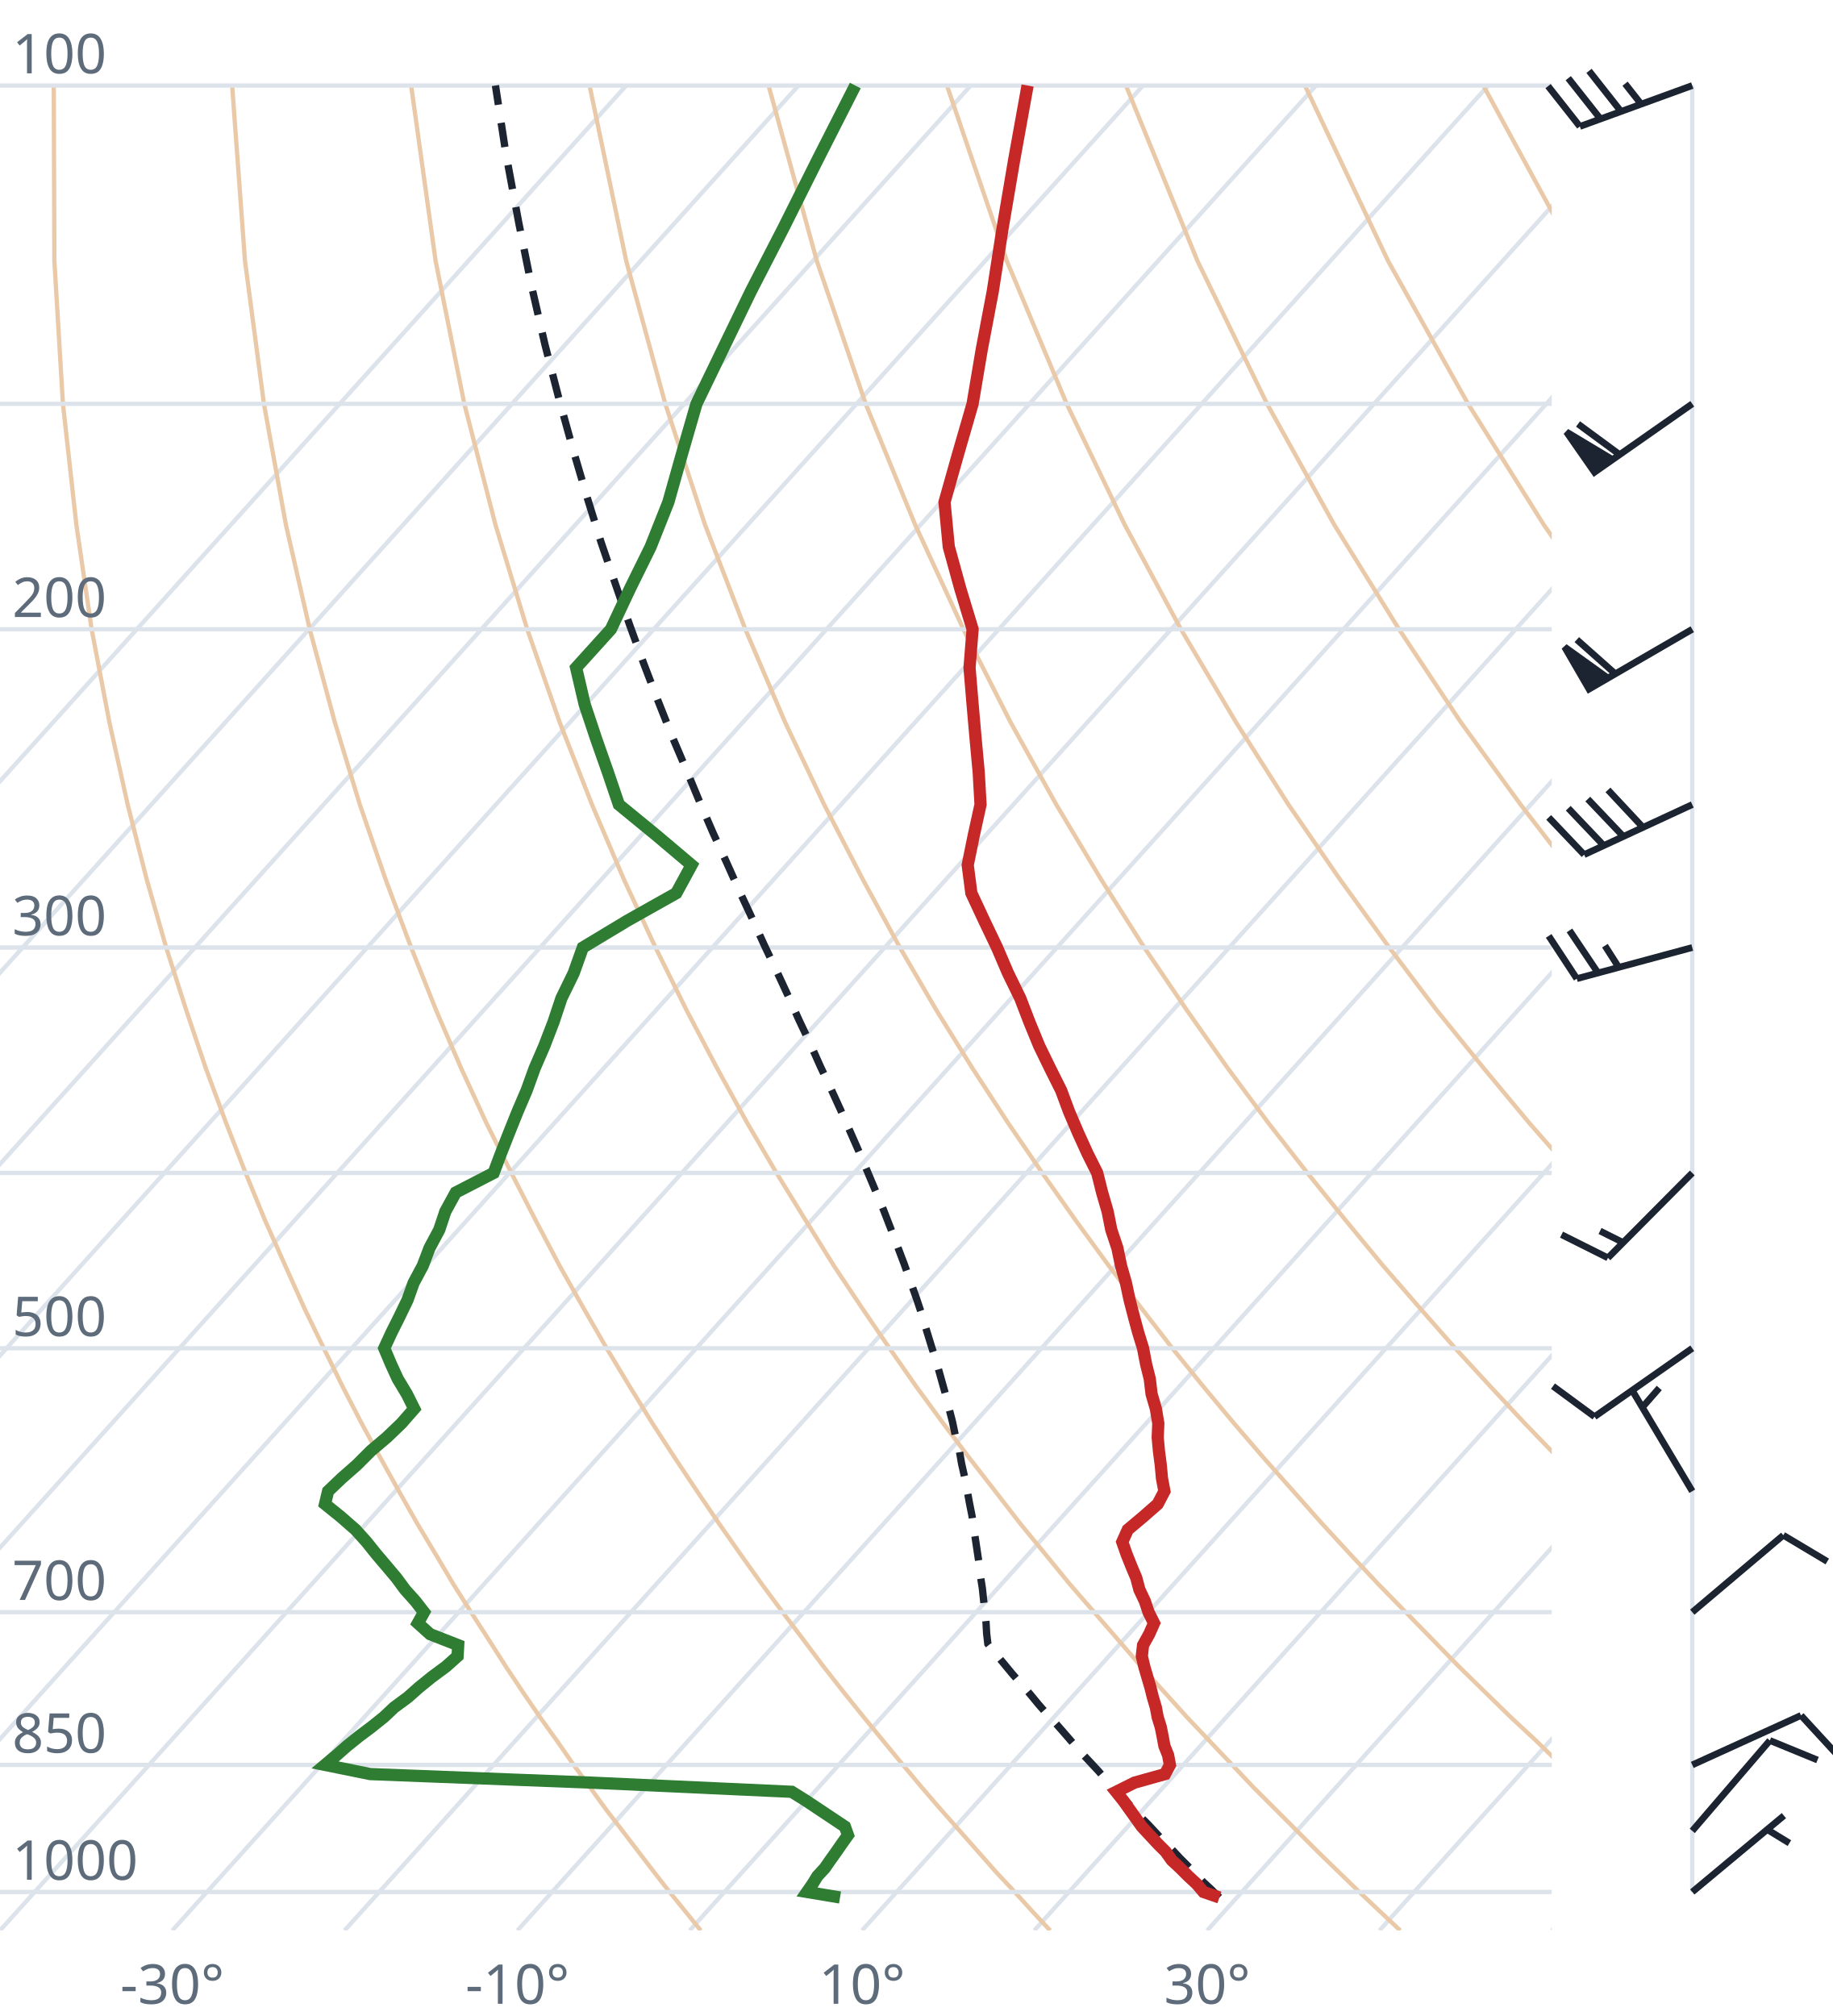
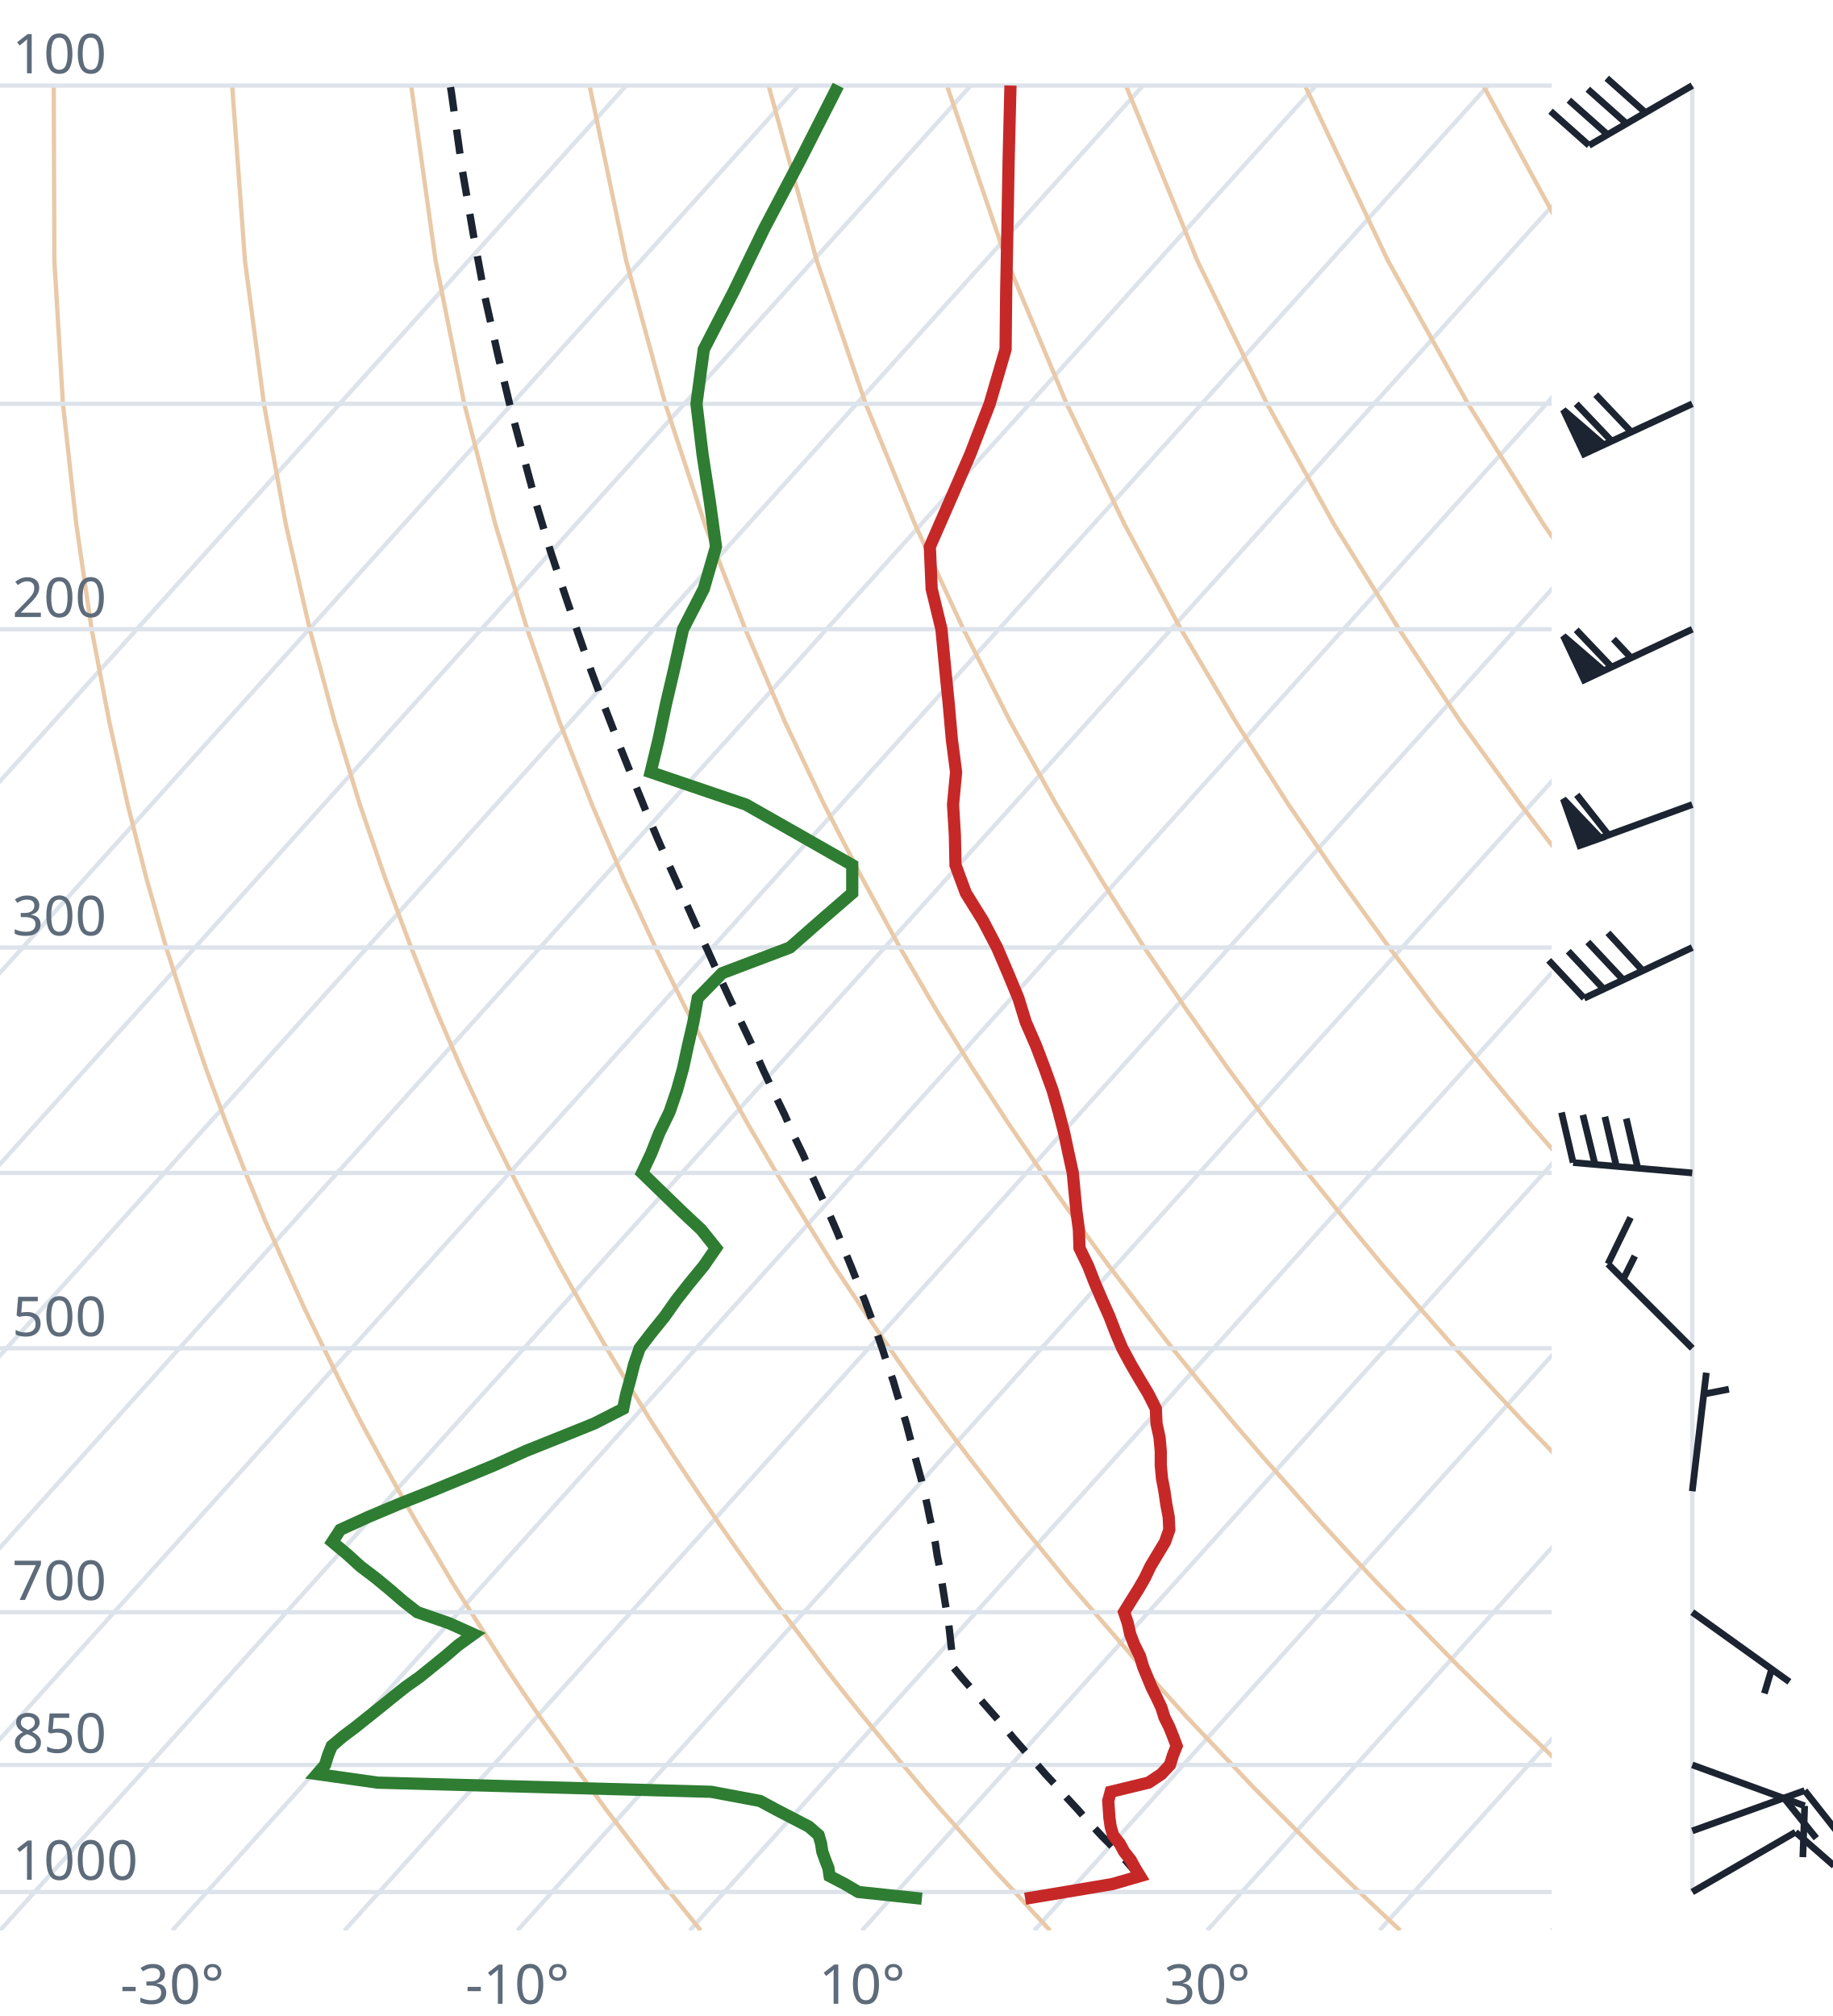
<svg xmlns="http://www.w3.org/2000/svg" viewBox="0 0 300 330" font-family="system-ui,sans-serif" font-size="9">
  <style>.g{stroke:#dde3ea;stroke-width:.7;fill:none}.ad{stroke:#e9c9a8;stroke-width:.7;fill:none}.t{stroke:#c62828;stroke-width:2;fill:none}.d{stroke:#2e7d32;stroke-width:2;fill:none}.pc{stroke:#1b2430;stroke-width:1.2;stroke-dasharray:4 3;fill:none}.barb{stroke:#1b2430;stroke-width:1.1;fill:#1b2430}text{fill:#5d6b7a}</style>
  <clipPath id="c">
    <rect x="0" y="0" width="254" height="316.0" />
  </clipPath>
  <g clip-path="url(#c)">
    <line class="g" x1="-169.3" y1="316.0" x2="102.5" y2="14.0" />
    <line class="g" x1="-141.1" y1="316.0" x2="130.7" y2="14.0" />
    <line class="g" x1="-112.9" y1="316.0" x2="158.9" y2="14.0" />
    <line class="g" x1="-84.7" y1="316.0" x2="187.1" y2="14.0" />
    <line class="g" x1="-56.4" y1="316.0" x2="215.4" y2="14.0" />
    <line class="g" x1="-28.2" y1="316.0" x2="243.6" y2="14.0" />
    <line class="g" x1="0.0" y1="316.0" x2="271.8" y2="14.0" />
    <line class="g" x1="28.2" y1="316.0" x2="300.0" y2="14.0" />
    <line class="g" x1="56.4" y1="316.0" x2="328.2" y2="14.0" />
    <line class="g" x1="84.7" y1="316.0" x2="356.5" y2="14.0" />
    <line class="g" x1="112.9" y1="316.0" x2="384.7" y2="14.0" />
    <line class="g" x1="141.1" y1="316.0" x2="412.9" y2="14.0" />
    <line class="g" x1="169.3" y1="316.0" x2="441.1" y2="14.0" />
    <line class="g" x1="197.6" y1="316.0" x2="469.4" y2="14.0" />
    <line class="g" x1="225.8" y1="316.0" x2="497.6" y2="14.0" />
    <line class="g" x1="254.0" y1="316.0" x2="525.8" y2="14.0" />
    <path class="ad" d="M114.7,316.0L112.2,312.9L109.6,309.7L107.1,306.5L104.5,303.1L101.9,299.7L99.2,296.2L96.6,292.6L93.9,288.9L91.2,285.0L88.4,281.1L85.6,277.0L82.8,272.8L80.0,268.4L77.1,263.9L74.2,259.3L71.3,254.4L68.3,249.4L65.3,244.1L62.3,238.7L59.2,233.0L56.1,227.0L53.0,220.7L49.8,214.1L46.7,207.2L43.4,199.8L40.2,192.0L37.0,183.8L33.7,174.9L30.5,165.4L27.2,155.1L24.0,143.9L20.9,131.7L17.9,118.2L15.0,103.0L12.5,85.9L10.3,66.1L8.9,42.7L8.8,14.0" />
    <path class="ad" d="M171.9,316.0L169.0,312.9L166.1,309.7L163.1,306.5L160.1,303.1L157.1,299.7L154.0,296.2L150.9,292.6L147.8,288.9L144.6,285.0L141.4,281.1L138.1,277.0L134.8,272.8L131.5,268.4L128.1,263.9L124.7,259.3L121.2,254.4L117.7,249.4L114.1,244.1L110.5,238.7L106.8,233.0L103.1,227.0L99.3,220.7L95.5,214.1L91.6,207.2L87.7,199.8L83.7,192.0L79.6,183.8L75.5,174.9L71.4,165.4L67.3,155.1L63.1,143.9L58.9,131.7L54.8,118.2L50.7,103.0L46.8,85.9L43.2,66.1L40.1,42.7L38.0,14.0" />
    <path class="ad" d="M229.2,316.0L225.9,312.9L222.5,309.7L219.2,306.5L215.7,303.1L212.3,299.7L208.8,296.2L205.2,292.6L201.7,288.9L198.0,285.0L194.3,281.1L190.6,277.0L186.8,272.8L183.0,268.4L179.1,263.9L175.1,259.3L171.1,254.4L167.0,249.4L162.9,244.1L158.7,238.7L154.4,233.0L150.0,227.0L145.6,220.7L141.1,214.1L136.5,207.2L131.9,199.8L127.1,192.0L122.3,183.8L117.4,174.9L112.4,165.4L107.3,155.1L102.1,143.9L96.9,131.7L91.6,118.2L86.3,103.0L81.1,85.9L76.0,66.1L71.3,42.7L67.3,14.0" />
    <path class="ad" d="M286.4,316.0L282.7,312.9L279.0,309.7L275.2,306.5L271.4,303.1L267.5,299.7L263.6,296.2L259.6,292.6L255.5,288.9L251.5,285.0L247.3,281.1L243.1,277.0L238.8,272.8L234.5,268.4L230.1,263.9L225.6,259.3L221.0,254.4L216.4,249.4L211.7,244.1L206.9,238.7L202.0,233.0L197.0,227.0L191.9,220.7L186.8,214.1L181.5,207.2L176.1,199.8L170.6,192.0L165.0,183.8L159.2,174.9L153.3,165.4L147.3,155.1L141.2,143.9L134.9,131.7L128.5,118.2L122.0,103.0L115.4,85.9L108.9,66.1L102.5,42.7L96.5,14.0" />
    <path class="ad" d="M343.6,316.0L339.5,312.9L335.4,309.7L331.2,306.5L327.0,303.1L322.7,299.7L318.3,296.2L313.9,292.6L309.4,288.9L304.9,285.0L300.3,281.1L295.6,277.0L290.8,272.8L286.0,268.4L281.0,263.9L276.0,259.3L270.9,254.4L265.7,249.4L260.5,244.1L255.1,238.7L249.6,233.0L244.0,227.0L238.2,220.7L232.4,214.1L226.4,207.2L220.3,199.8L214.0,192.0L207.6,183.8L201.0,174.9L194.3,165.4L187.3,155.1L180.2,143.9L172.9,131.7L165.4,118.2L157.7,103.0L149.8,85.9L141.7,66.1L133.7,42.7L125.8,14.0" />
    <path class="ad" d="M400.9,316.0L396.4,312.9L391.9,309.7L387.3,306.5L382.6,303.1L377.9,299.7L373.1,296.2L368.2,292.6L363.3,288.9L358.3,285.0L353.2,281.1L348.1,277.0L342.8,272.8L337.5,268.4L332.0,263.9L326.5,259.3L320.9,254.4L315.1,249.4L309.2,244.1L303.3,238.7L297.2,233.0L290.9,227.0L284.6,220.7L278.0,214.1L271.4,207.2L264.5,199.8L257.5,192.0L250.3,183.8L242.9,174.9L235.2,165.4L227.4,155.1L219.3,143.9L210.9,131.7L202.3,118.2L193.3,103.0L184.1,85.9L174.6,66.1L164.8,42.7L155.0,14.0" />
    <path class="ad" d="M458.1,316.0L453.2,312.9L448.3,309.7L443.3,306.5L438.2,303.1L433.1,299.7L427.9,296.2L422.6,292.6L417.2,288.9L411.7,285.0L406.2,281.1L400.5,277.0L394.8,272.8L389.0,268.4L383.0,263.9L376.9,259.3L370.8,254.4L364.5,249.4L358.0,244.1L351.5,238.7L344.8,233.0L337.9,227.0L330.9,220.7L323.7,214.1L316.3,207.2L308.7,199.8L300.9,192.0L292.9,183.8L284.7,174.9L276.2,165.4L267.4,155.1L258.3,143.9L248.9,131.7L239.1,118.2L229.0,103.0L218.4,85.9L207.4,66.1L196.0,42.7L184.3,14.0" />
    <path class="ad" d="M515.3,316.0L510.1,312.9L504.7,309.7L499.3,306.5L493.9,303.1L488.3,299.7L482.7,296.2L476.9,292.6L471.1,288.9L465.2,285.0L459.2,281.1L453.0,277.0L446.8,272.8L440.5,268.4L434.0,263.9L427.4,259.3L420.7,254.4L413.8,249.4L406.8,244.1L399.7,238.7L392.4,233.0L384.9,227.0L377.2,220.7L369.3,214.1L361.2,207.2L352.9,199.8L344.4,192.0L335.6,183.8L326.5,174.9L317.1,165.4L307.4,155.1L297.4,143.9L286.9,131.7L276.0,118.2L264.6,103.0L252.7,85.9L240.3,66.1L227.2,42.7L213.6,14.0" />
    <path class="ad" d="M572.6,316.0L566.9,312.9L561.2,309.7L555.4,306.5L549.5,303.1L543.5,299.7L537.4,296.2L531.3,292.6L525.0,288.9L518.6,285.0L512.1,281.1L505.5,277.0L498.8,272.8L491.9,268.4L485.0,263.9L477.9,259.3L470.6,254.4L463.2,249.4L455.6,244.1L447.9,238.7L439.9,233.0L431.8,227.0L423.5,220.7L415.0,214.1L406.2,207.2L397.2,199.8L387.9,192.0L378.3,183.8L368.4,174.9L358.1,165.4L347.5,155.1L336.4,143.9L324.9,131.7L312.9,118.2L300.3,103.0L287.1,85.9L273.1,66.1L258.4,42.7L242.8,14.0" />
    <path class="ad" d="M629.8,316.0L623.8,312.9L617.6,309.7L611.4,306.5L605.1,303.1L598.7,299.7L592.2,296.2L585.6,292.6L578.9,288.9L572.0,285.0L565.1,281.1L558.0,277.0L550.8,272.8L543.4,268.4L536.0,263.9L528.3,259.3L520.5,254.4L512.5,249.4L504.4,244.1L496.1,238.7L487.5,233.0L478.8,227.0L469.8,220.7L460.6,214.1L451.1,207.2L441.4,199.8L431.3,192.0L420.9,183.8L410.2,174.9L399.1,165.4L387.5,155.1L375.5,143.9L362.9,131.7L349.8,118.2L335.9,103.0L321.4,85.9L306.0,66.1L289.6,42.7L272.1,14.0" />
    <line class="g" x1="0" y1="309.7" x2="254" y2="309.7" />
    <line class="g" x1="0" y1="288.9" x2="254" y2="288.9" />
    <line class="g" x1="0" y1="263.9" x2="254" y2="263.9" />
    <line class="g" x1="0" y1="220.7" x2="254" y2="220.7" />
    <line class="g" x1="0" y1="192.0" x2="254" y2="192.0" />
    <line class="g" x1="0" y1="155.1" x2="254" y2="155.1" />
    <line class="g" x1="0" y1="103.0" x2="254" y2="103.0" />
    <line class="g" x1="0" y1="66.1" x2="254" y2="66.1" />
    <line class="g" x1="0" y1="14.0" x2="254" y2="14.0" />
-     <path class="pc" d="M199.6,310.6L198.3,309.3L197.0,308.1L195.7,306.7L194.4,305.4L193.1,304.1L191.8,302.7L190.5,301.4L189.2,300.0L187.9,298.6L186.5,297.2L185.2,295.8L183.9,294.3L182.5,292.9L181.1,291.4L179.8,289.9L178.4,288.4L177.0,286.9L175.6,285.3L174.3,283.8L172.9,282.2L171.4,280.6L170.0,279.0L168.6,277.3L167.2,275.7L165.7,274.0L164.3,272.3L162.8,270.5L161.7,269.1L161.5,267.4L161.4,265.6L161.2,263.8L161.0,261.9L160.8,260.0L160.5,258.1L160.3,256.2L160.0,254.2L159.7,252.2L159.4,250.2L159.1,248.1L158.7,246.1L158.3,243.9L157.9,241.8L157.4,239.6L157.0,237.3L156.4,235.1L155.9,232.7L155.3,230.4L154.7,228.0L154.0,225.5L153.3,223.0L152.5,220.5L151.7,217.9L150.9,215.2L150.0,212.5L149.0,209.7L148.0,206.9L146.9,204.0L145.8,201.1L144.6,198.0L143.3,194.9L142.0,191.8L140.6,188.5L139.1,185.1L137.6,181.7L136.0,178.2L134.3,174.6L132.6,170.8L130.8,167.0L129.0,163.0L127.1,158.9L125.1,154.7L123.1,150.3L121.0,145.8L118.9,141.1L116.7,136.3L114.5,131.2L112.3,125.9L110.0,120.5L107.7,114.7L105.4,108.7L103.1,102.4L100.8,95.8L98.4,88.8L96.1,81.4L93.8,73.6L91.5,65.3L89.2,56.4L87.0,46.8L84.9,36.4L82.8,25.1L81.1,14.0" />
-     <path class="t" d="M199.6,310.6L197.0,309.7L195.9,308.4L194.5,307.1L193.2,305.8L191.8,304.5L190.8,303.1L189.5,301.8L188.2,300.4L186.9,299.0L185.9,297.6L184.9,296.2L183.9,294.8L182.7,293.3L185.7,291.8L190.7,290.4L191.5,288.9L191.2,287.3L190.6,285.8L190.3,284.2L190.0,282.7L189.5,281.1L189.2,279.5L188.7,277.8L188.3,276.2L187.8,274.5L187.3,272.8L186.9,271.1L187.1,269.3L188.1,267.5L188.9,265.7L188.0,263.9L187.4,262.1L186.5,260.2L186.0,258.3L185.2,256.4L184.4,254.4L183.7,252.4L184.6,250.4L187.1,248.3L189.5,246.2L190.6,244.1L190.2,242.0L190.0,239.8L189.7,237.5L189.5,235.3L189.6,233.0L189.2,230.6L188.5,228.2L188.2,225.7L187.6,223.3L187.1,220.7L186.3,218.1L185.6,215.5L184.9,212.8L184.3,210.0L183.5,207.2L182.9,204.3L181.9,201.3L181.3,198.3L180.4,195.2L179.6,192.0L178.0,188.8L176.5,185.5L175.0,182.0L173.7,178.5L171.9,174.9L170.1,171.2L168.5,167.3L167.0,163.4L165.0,159.3L163.2,155.1L161.1,150.7L159.0,146.2L158.4,141.6L159.4,136.7L160.5,131.7L160.2,126.4L159.7,121.0L159.2,115.3L158.7,109.3L159.2,103.0L157.2,96.4L155.3,89.5L154.6,82.2L156.8,74.4L159.2,66.1L160.7,57.2L162.5,47.7L164.1,37.4L166.0,26.2L168.2,14.0" />
-     <path class="d" d="M137.5,310.6L132.1,309.7L133.0,308.4L133.8,307.1L135.0,305.8L135.9,304.5L136.9,303.1L137.8,301.8L138.8,300.4L138.3,299.0L136.2,297.6L134.1,296.2L132.0,294.8L129.6,293.3L96.8,291.8L60.6,290.4L53.2,288.9L55.1,287.3L56.8,285.8L58.8,284.2L60.8,282.7L62.8,281.1L64.5,279.5L66.8,277.8L68.6,276.2L70.7,274.5L73.0,272.8L74.9,271.1L75.0,269.3L70.4,267.5L68.4,265.7L69.4,263.9L68.0,262.1L66.3,260.2L64.9,258.3L63.3,256.4L61.6,254.4L60.0,252.4L58.2,250.4L55.8,248.3L53.2,246.2L53.7,244.1L55.9,242.0L58.4,239.8L60.7,237.5L63.3,235.3L65.7,233.0L67.8,230.6L66.6,228.2L65.1,225.7L64.0,223.3L62.9,220.7L64.1,218.1L65.4,215.5L66.7,212.8L67.7,210.0L69.2,207.2L70.3,204.3L71.9,201.3L72.9,198.3L74.6,195.2L80.8,192.0L82.0,188.8L83.3,185.5L84.7,182.0L86.2,178.5L87.5,174.9L89.1,171.2L90.6,167.3L91.9,163.4L93.9,159.3L95.4,155.1L102.7,150.7L110.7,146.2L113.2,141.6L107.4,136.7L101.3,131.7L99.5,126.4L97.6,121.0L95.7,115.3L94.3,109.3L100.0,103.0L103.1,96.4L106.5,89.5L109.4,82.2L111.6,74.4L114.0,66.1L118.3,57.2L122.9,47.7L128.2,37.4L133.8,26.2L140.0,14.0" />
+     <path class="pc" d="M186.8,307.3L185.5,306.0L184.3,304.6L183.0,303.3L181.7,301.9L180.4,300.6L179.1,299.2L177.8,297.8L176.5,296.3L175.2,294.9L173.9,293.5L172.6,292.0L171.2,290.5L169.9,289.0L168.5,287.5L167.2,286.0L165.8,284.4L164.5,282.8L163.1,281.2L161.7,279.6L160.3,278.0L158.9,276.3L157.5,274.7L156.1,273.0L156.1,273.0L155.9,271.2L155.7,269.5L155.5,267.7L155.3,265.9L155.0,264.1L154.7,262.3L154.4,260.4L154.1,258.5L153.8,256.6L153.4,254.6L153.1,252.6L152.7,250.6L152.2,248.5L151.8,246.5L151.3,244.3L150.8,242.2L150.2,240.0L149.6,237.8L149.0,235.5L148.4,233.2L147.7,230.8L146.9,228.4L146.2,226.0L145.3,223.5L144.5,221.0L143.6,218.4L142.6,215.7L141.6,213.0L140.5,210.3L139.4,207.5L138.2,204.6L137.0,201.6L135.7,198.6L134.3,195.5L132.9,192.4L131.5,189.1L129.9,185.8L128.4,182.4L126.7,178.9L125.0,175.3L123.3,171.5L121.5,167.7L119.6,163.8L117.7,159.7L115.8,155.5L113.8,151.2L111.8,146.7L109.7,142.0L107.6,137.2L105.5,132.2L103.4,127.0L101.2,121.5L99.0,115.8L96.8,109.9L94.6,103.6L92.4,97.1L90.1,90.2L87.9,82.9L85.8,75.1L83.6,66.9L81.5,58.1L79.4,48.7L77.5,38.5L75.6,27.4L73.9,15.2L73.7,14.0" />
+     <path class="t" d="M167.8,310.8L174.4,309.7L182.1,308.4L186.6,307.1L185.8,305.8L185.1,304.5L184.0,303.1L183.3,301.8L182.2,300.4L181.8,299.0L181.6,297.6L181.5,296.2L181.4,294.8L181.8,293.3L188.0,291.8L190.1,290.4L191.5,288.9L192.0,287.3L192.6,285.8L192.0,284.2L191.4,282.7L190.6,281.1L190.1,279.5L189.3,277.8L188.5,276.2L187.8,274.5L187.1,272.8L186.6,271.1L185.7,269.3L185.0,267.5L184.6,265.7L184.0,263.9L185.1,262.1L186.3,260.2L187.4,258.3L188.3,256.4L189.5,254.4L190.7,252.4L191.4,250.4L191.3,248.3L190.9,246.2L190.6,244.1L190.2,242.0L190.0,239.8L190.0,237.5L189.8,235.3L189.3,233.0L189.2,230.6L188.0,228.2L186.5,225.7L185.1,223.3L183.7,220.7L182.6,218.1L181.6,215.5L180.4,212.8L179.2,210.0L178.1,207.2L176.7,204.3L176.6,201.3L176.2,198.3L175.9,195.2L175.6,192.0L174.9,188.8L174.2,185.5L173.3,182.0L172.3,178.5L171.0,174.9L169.6,171.2L167.9,167.3L166.7,163.4L165.0,159.3L163.2,155.1L160.9,150.7L158.1,146.2L156.4,141.6L156.3,136.7L156.0,131.7L156.5,126.4L155.8,121.0L155.3,115.3L154.7,109.3L154.1,103.0L152.5,96.4L152.2,89.5L155.4,82.2L158.8,74.4L162.0,66.1L164.6,57.2L164.7,47.7L164.9,37.4L165.1,26.2L165.4,14.0" />
+     <path class="d" d="M150.9,310.8L140.5,309.7L138.3,308.4L135.8,307.1L135.6,305.8L135.1,304.5L134.6,303.1L134.4,301.8L134.0,300.4L132.4,299.0L129.7,297.6L127.0,296.2L124.4,294.8L116.4,293.3L61.8,291.8L51.9,290.4L53.2,288.9L53.7,287.3L54.3,285.8L56.2,284.2L58.2,282.7L60.2,281.1L62.2,279.5L64.3,277.8L66.3,276.2L68.7,274.5L70.8,272.8L72.9,271.1L75.0,269.3L77.5,267.5L73.5,265.7L68.3,263.9L66.0,262.1L63.8,260.2L61.5,258.3L59.0,256.4L56.8,254.4L54.4,252.4L55.7,250.4L60.3,248.3L65.3,246.2L70.6,244.1L75.7,242.0L81.0,239.8L86.1,237.5L91.6,235.3L97.3,233.0L102.0,230.6L102.5,228.2L103.2,225.7L103.8,223.3L104.7,220.7L106.7,218.1L108.8,215.5L110.7,212.8L112.9,210.0L115.2,207.2L117.2,204.3L114.8,201.3L111.6,198.3L108.4,195.2L105.1,192.0L106.6,188.8L107.9,185.5L109.6,182.0L110.8,178.5L111.8,174.9L112.6,171.2L113.5,167.3L114.2,163.4L118.2,159.3L129.3,155.1L134.3,150.7L139.5,146.2L139.5,141.6L130.9,136.7L122.1,131.7L106.5,126.4L107.8,121.0L109.0,115.3L110.4,109.3L111.8,103.0L115.2,96.4L117.2,89.5L116.2,82.2L115.0,74.4L114.0,66.1L115.2,57.2L120.1,47.7L125.1,37.4L131.0,26.2L137.2,14.0" />
  </g>
  <text x="2" y="307.7">1000</text>
  <text x="2" y="286.9">850</text>
  <text x="2" y="261.9">700</text>
  <text x="2" y="218.7">500</text>
  <text x="2" y="153.1">300</text>
  <text x="2" y="101.0">200</text>
  <text x="2" y="12.0">100</text>
  <text x="28.2" y="328" text-anchor="middle">-30°</text>
  <text x="84.7" y="328" text-anchor="middle">-10°</text>
  <text x="141.1" y="328" text-anchor="middle">10°</text>
  <text x="197.6" y="328" text-anchor="middle">30°</text>
  <line class="g" x1="277.0" y1="309.7" x2="277.0" y2="14.0" />
-   <path class="barb" d="M277.0,309.7L292.0,297.2M289.3,299.5L292.9,301.7" />
-   <path class="barb" d="M277.0,299.7L289.7,284.9M289.7,284.9L297.5,288.1" />
-   <path class="barb" d="M277.0,288.9L294.8,280.8M294.8,280.8L300.5,287.0" />
-   <path class="barb" d="M277.0,263.9L291.9,251.3M291.9,251.3L299.1,255.6" />
-   <path class="barb" d="M277.0,244.1L267.0,227.3M268.8,230.4L271.6,227.2" />
-   <path class="barb" d="M277.0,220.7L261.0,231.9M261.0,231.9L254.2,226.9" />
-   <path class="barb" d="M277.0,192.0L263.2,205.9M263.2,205.9L255.6,202.1M265.7,203.4L261.9,201.5" />
-   <path class="barb" d="M277.0,155.1L258.1,160.2M258.1,160.2L253.5,153.2M261.6,159.3L256.9,152.3M265.0,158.4L262.7,154.8" />
-   <path class="barb" d="M277.0,131.7L259.3,139.9M259.3,139.9L253.5,133.8M262.5,138.4L256.7,132.3M265.7,136.9L259.9,130.8M268.9,135.4L263.2,129.3" />
-   <path class="barb" d="M277.0,103.0L260.1,112.8M260.1,112.8L256.1,105.9L263.2,111.0ZM264.4,110.3L258.1,104.7" />
-   <path class="barb" d="M277.0,66.1L261.0,77.3M261.0,77.3L256.4,70.7L263.9,75.2ZM265.1,74.4L258.3,69.4" />
-   <path class="barb" d="M277.0,14.0L258.6,20.7M258.6,20.7L253.4,14.1M262.0,19.5L256.7,12.8M265.3,18.2L260.1,11.6M268.6,17.0L266.0,13.7" />
+   <path class="barb" d="M277.0,309.7L293.9,299.9M293.9,299.9L300.2,305.4" />
+   <path class="barb" d="M277.0,299.7L295.4,293.1M295.4,293.1L300.6,299.7M292.0,294.3L297.3,300.9" />
+   <path class="barb" d="M277.0,288.9L295.4,295.6M295.4,295.6L295.1,304.0" />
+   <path class="barb" d="M277.0,263.9L292.9,275.3M290.0,273.2L288.8,277.2" />
+   <path class="barb" d="M277.0,244.1L279.3,224.7M278.9,228.2L283.0,227.4" />
+   <path class="barb" d="M277.0,220.7L263.2,206.9M263.2,206.9L266.9,199.3M265.7,209.4L267.6,205.6" />
+   <path class="barb" d="M277.0,192.0L257.5,190.3M257.5,190.3L255.6,182.1M261.1,190.7L259.1,182.5M264.6,191.0L262.7,182.8M268.1,191.3L266.2,183.1" />
+   <path class="barb" d="M277.0,155.1L259.3,163.4M259.3,163.4L253.5,157.2M262.5,161.9L256.7,155.7M265.7,160.4L259.9,154.2M268.9,158.9L263.2,152.7" />
+   <path class="barb" d="M277.0,131.7L258.6,138.4M258.6,138.4L255.9,130.8L262.0,137.2ZM263.3,136.7L258.1,130.1" />
+   <path class="barb" d="M277.0,103.0L259.3,111.3M259.3,111.3L255.9,104.1L262.5,109.8ZM263.8,109.2L258.0,103.1M267.0,107.7L264.1,104.6" />
+   <path class="barb" d="M277.0,66.1L259.3,74.3M259.3,74.3L255.9,67.1L262.5,72.8ZM263.8,72.2L258.0,66.1M267.0,70.7L261.2,64.6" />
+   <path class="barb" d="M277.0,14.0L260.1,23.8M260.1,23.8L253.8,18.2M263.1,22.0L256.8,16.4M266.2,20.2L259.9,14.6M269.3,18.4L263.0,12.8" />
</svg>
